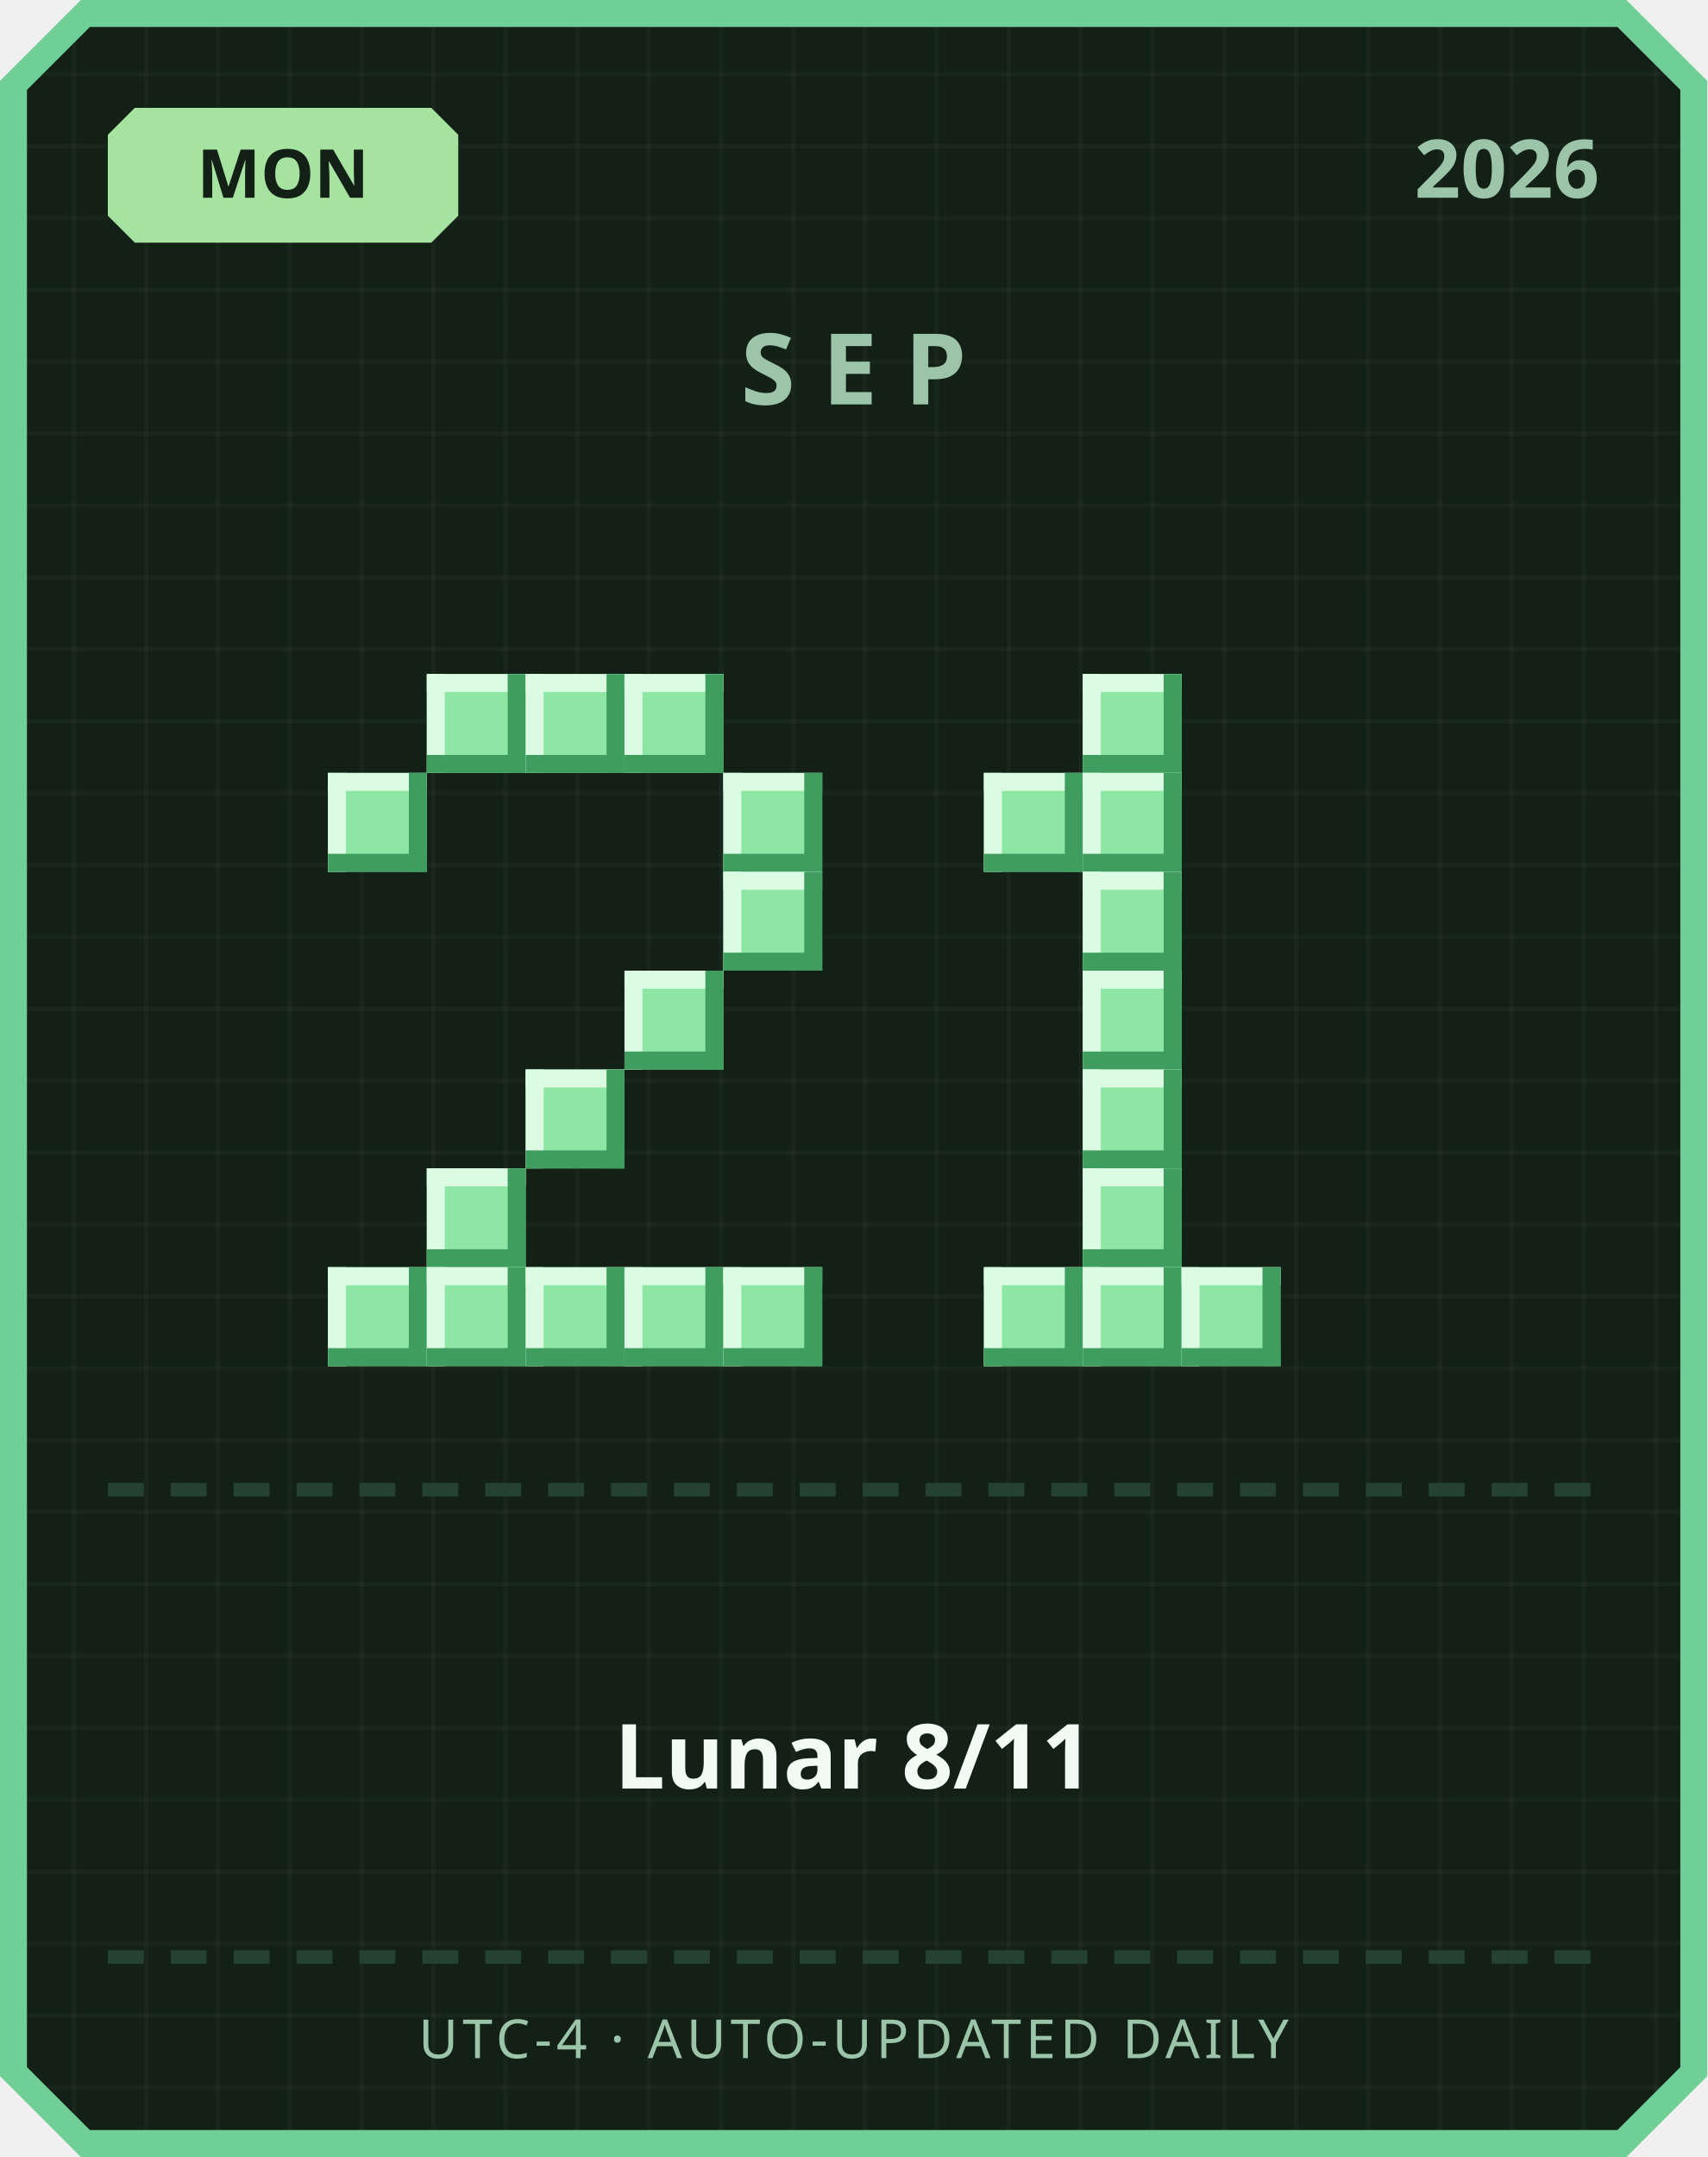
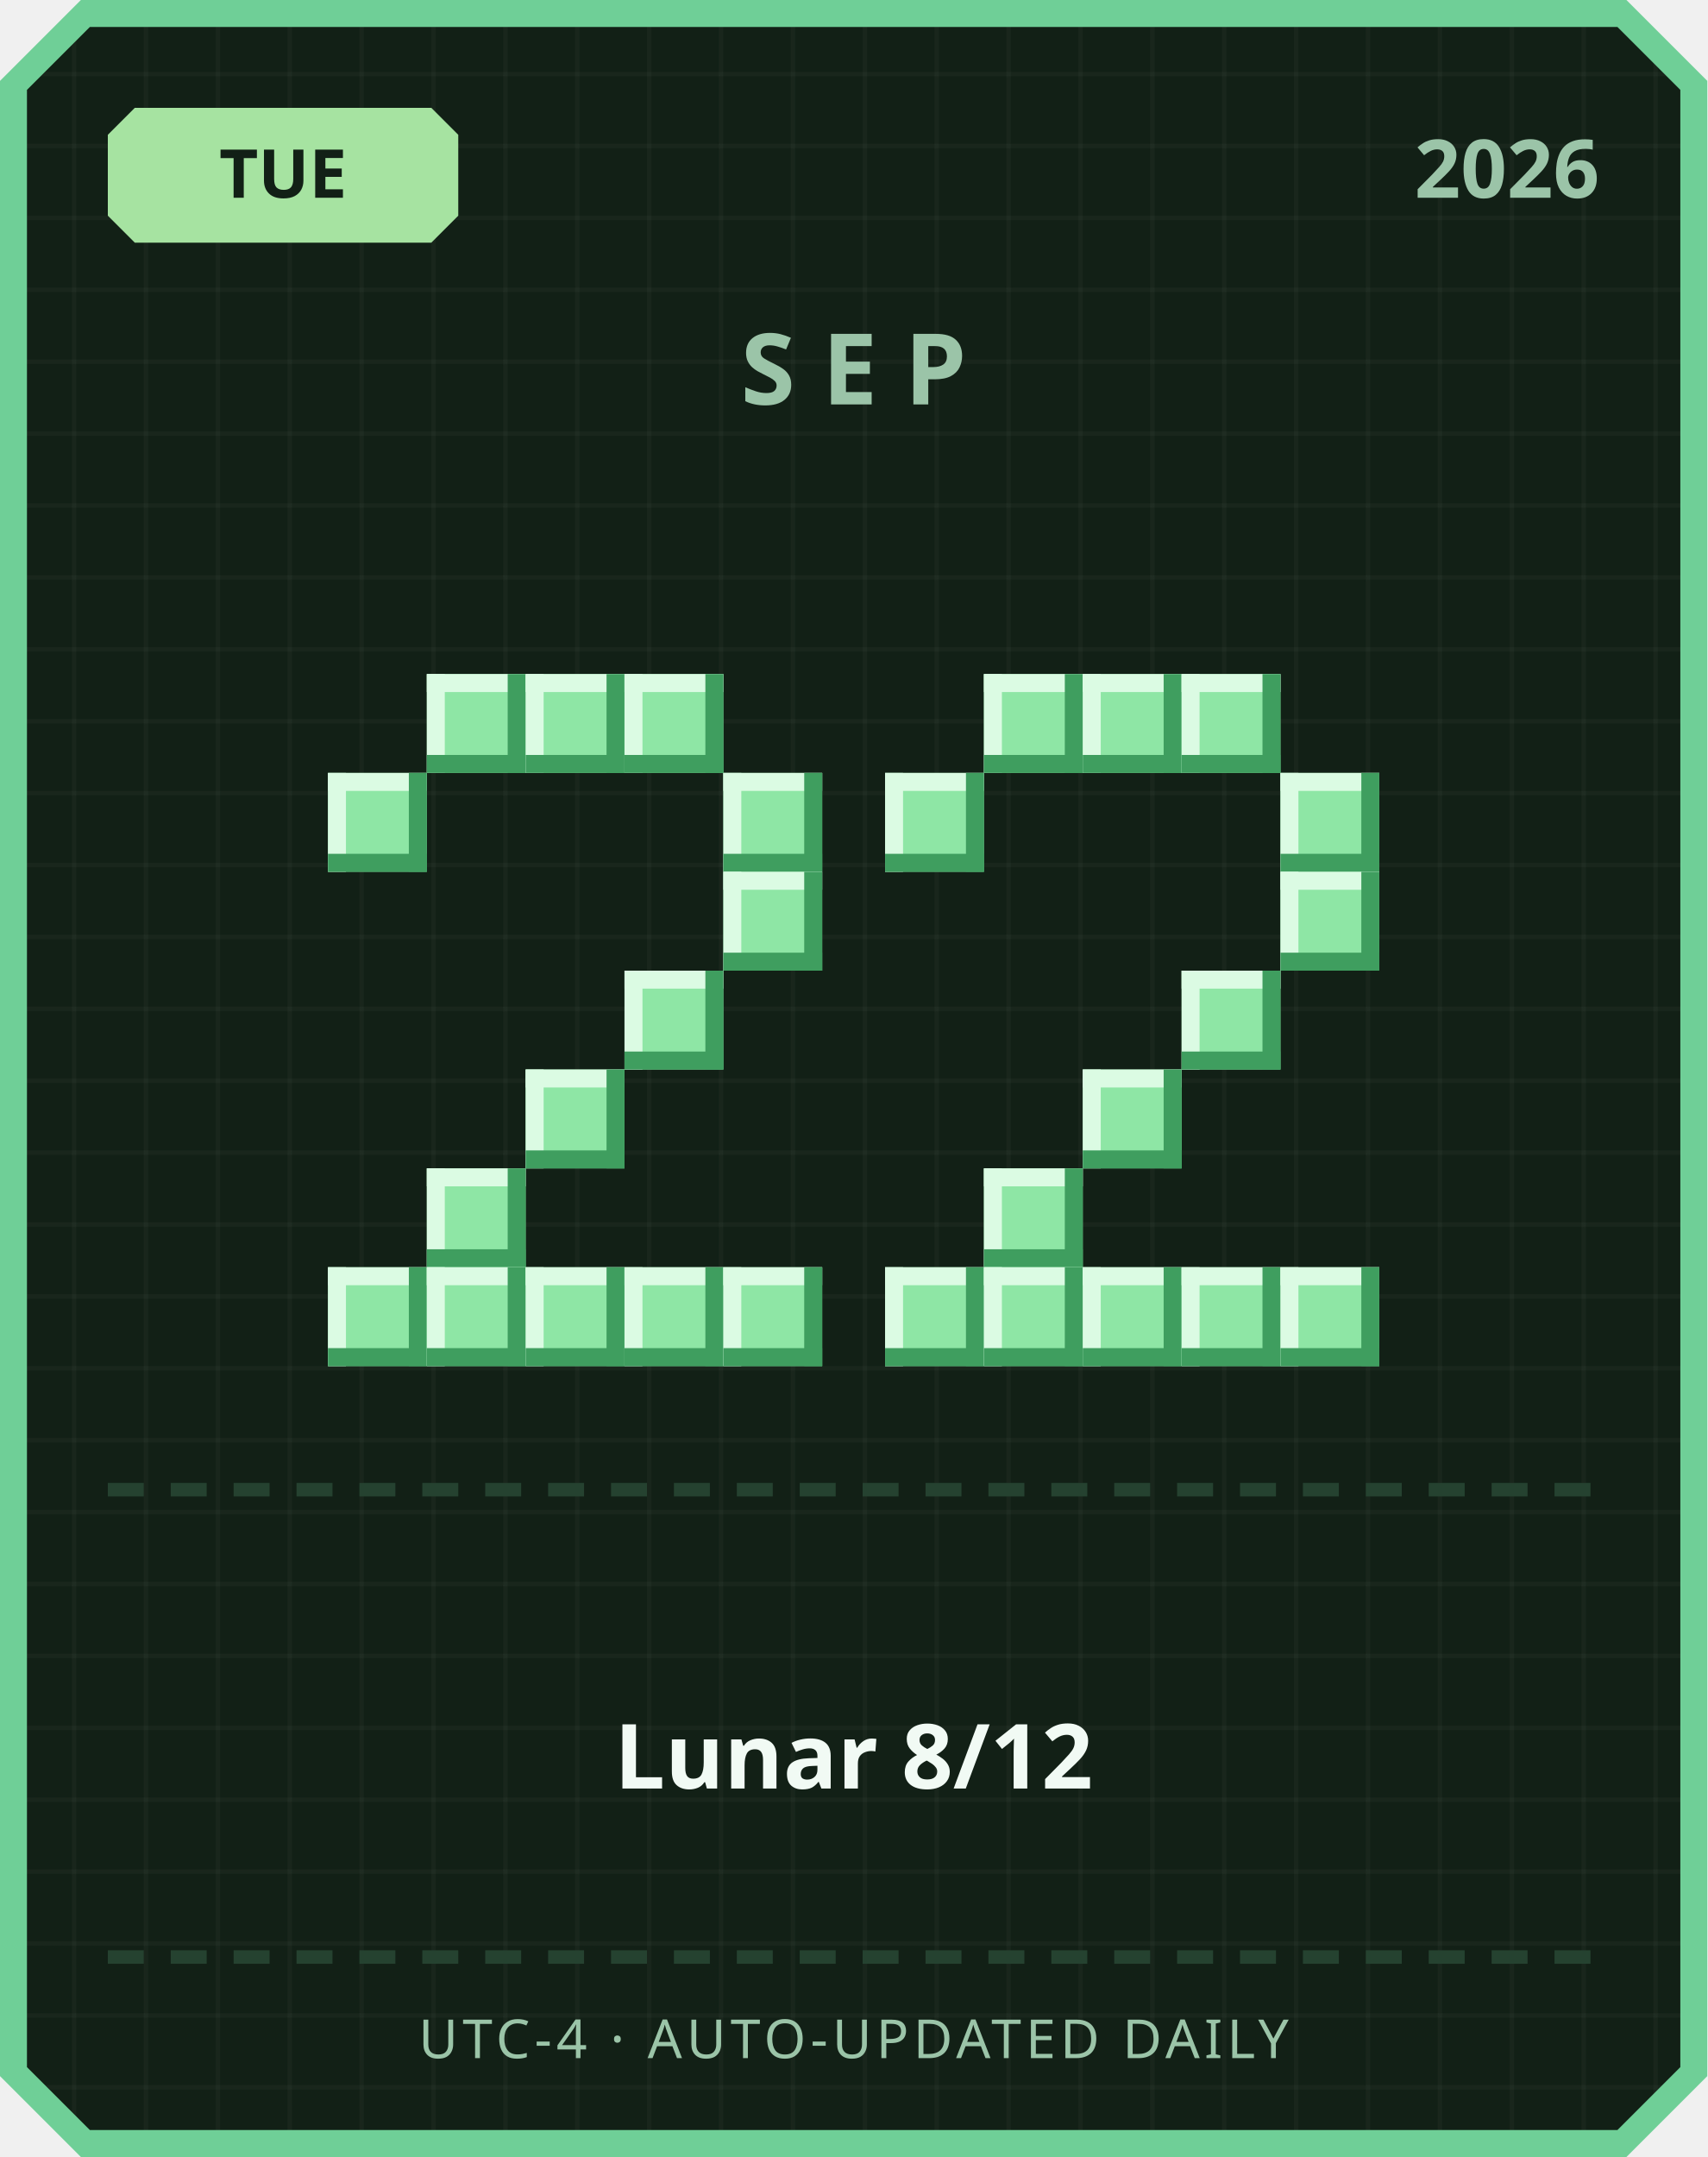
<svg xmlns="http://www.w3.org/2000/svg" width="380" height="480" viewBox="0 0 380 480">
  <defs>
    <pattern id="grid" width="16" height="16" patternUnits="userSpaceOnUse">
      <rect width="16" height="16" fill="#122016" />
      <rect width="1" height="16" fill="#ffffff" opacity="0.03" />
      <rect width="16" height="1" fill="#ffffff" opacity="0.03" />
    </pattern>
  </defs>
  <path d="M 18,0 L 362,0 L 380,18 L 380,462 L 362,480 L 18,480 L 0,462 L 0,18 Z" fill="#6fcf97" />
  <path d="M 20,6 L 360,6 L 374,20 L 374,460 L 360,474 L 20,474 L 6,460 L 6,20 Z" fill="url(#grid)" />
  <path d="M 30,24 L 96,24 L 102,30 L 102,48 L 96,54 L 30,54 L 24,48 L 24,30 Z" fill="#a6e3a1" />
-   <text x="63" y="44" text-anchor="middle" font-family="'Segoe UI', sans-serif" font-size="15" font-weight="700" fill="#122016">MON</text>
+   <text x="63" y="44" text-anchor="middle" font-family="'Segoe UI', sans-serif" font-size="15" font-weight="700" fill="#122016">TUE</text>
  <text x="356" y="44" text-anchor="end" font-family="'Segoe UI', sans-serif" font-size="18" font-weight="700" fill="#9bc4a8">2026</text>
  <text x="190" y="90" text-anchor="middle" font-family="'Segoe UI', sans-serif" font-size="22" font-weight="700" letter-spacing="6" fill="#9bc4a8">SEP</text>
  <rect x="95" y="150" width="22" height="22" fill="#8ee6a5" />
  <rect x="95" y="150" width="22" height="4" fill="#dbfbe3" />
  <rect x="95" y="150" width="4" height="22" fill="#dbfbe3" />
  <rect x="95" y="168" width="22" height="4" fill="#3f9e5f" />
  <rect x="113" y="150" width="4" height="22" fill="#3f9e5f" />
  <rect x="117" y="150" width="22" height="22" fill="#8ee6a5" />
  <rect x="117" y="150" width="22" height="4" fill="#dbfbe3" />
  <rect x="117" y="150" width="4" height="22" fill="#dbfbe3" />
  <rect x="117" y="168" width="22" height="4" fill="#3f9e5f" />
  <rect x="135" y="150" width="4" height="22" fill="#3f9e5f" />
  <rect x="139" y="150" width="22" height="22" fill="#8ee6a5" />
  <rect x="139" y="150" width="22" height="4" fill="#dbfbe3" />
  <rect x="139" y="150" width="4" height="22" fill="#dbfbe3" />
  <rect x="139" y="168" width="22" height="4" fill="#3f9e5f" />
  <rect x="157" y="150" width="4" height="22" fill="#3f9e5f" />
  <rect x="73" y="172" width="22" height="22" fill="#8ee6a5" />
  <rect x="73" y="172" width="22" height="4" fill="#dbfbe3" />
  <rect x="73" y="172" width="4" height="22" fill="#dbfbe3" />
  <rect x="73" y="190" width="22" height="4" fill="#3f9e5f" />
  <rect x="91" y="172" width="4" height="22" fill="#3f9e5f" />
  <rect x="161" y="172" width="22" height="22" fill="#8ee6a5" />
  <rect x="161" y="172" width="22" height="4" fill="#dbfbe3" />
  <rect x="161" y="172" width="4" height="22" fill="#dbfbe3" />
  <rect x="161" y="190" width="22" height="4" fill="#3f9e5f" />
  <rect x="179" y="172" width="4" height="22" fill="#3f9e5f" />
  <rect x="161" y="194" width="22" height="22" fill="#8ee6a5" />
  <rect x="161" y="194" width="22" height="4" fill="#dbfbe3" />
  <rect x="161" y="194" width="4" height="22" fill="#dbfbe3" />
  <rect x="161" y="212" width="22" height="4" fill="#3f9e5f" />
  <rect x="179" y="194" width="4" height="22" fill="#3f9e5f" />
  <rect x="139" y="216" width="22" height="22" fill="#8ee6a5" />
  <rect x="139" y="216" width="22" height="4" fill="#dbfbe3" />
  <rect x="139" y="216" width="4" height="22" fill="#dbfbe3" />
  <rect x="139" y="234" width="22" height="4" fill="#3f9e5f" />
  <rect x="157" y="216" width="4" height="22" fill="#3f9e5f" />
  <rect x="117" y="238" width="22" height="22" fill="#8ee6a5" />
  <rect x="117" y="238" width="22" height="4" fill="#dbfbe3" />
  <rect x="117" y="238" width="4" height="22" fill="#dbfbe3" />
  <rect x="117" y="256" width="22" height="4" fill="#3f9e5f" />
  <rect x="135" y="238" width="4" height="22" fill="#3f9e5f" />
  <rect x="95" y="260" width="22" height="22" fill="#8ee6a5" />
  <rect x="95" y="260" width="22" height="4" fill="#dbfbe3" />
  <rect x="95" y="260" width="4" height="22" fill="#dbfbe3" />
  <rect x="95" y="278" width="22" height="4" fill="#3f9e5f" />
  <rect x="113" y="260" width="4" height="22" fill="#3f9e5f" />
  <rect x="73" y="282" width="22" height="22" fill="#8ee6a5" />
  <rect x="73" y="282" width="22" height="4" fill="#dbfbe3" />
  <rect x="73" y="282" width="4" height="22" fill="#dbfbe3" />
  <rect x="73" y="300" width="22" height="4" fill="#3f9e5f" />
  <rect x="91" y="282" width="4" height="22" fill="#3f9e5f" />
  <rect x="95" y="282" width="22" height="22" fill="#8ee6a5" />
  <rect x="95" y="282" width="22" height="4" fill="#dbfbe3" />
  <rect x="95" y="282" width="4" height="22" fill="#dbfbe3" />
  <rect x="95" y="300" width="22" height="4" fill="#3f9e5f" />
  <rect x="113" y="282" width="4" height="22" fill="#3f9e5f" />
  <rect x="117" y="282" width="22" height="22" fill="#8ee6a5" />
  <rect x="117" y="282" width="22" height="4" fill="#dbfbe3" />
  <rect x="117" y="282" width="4" height="22" fill="#dbfbe3" />
  <rect x="117" y="300" width="22" height="4" fill="#3f9e5f" />
  <rect x="135" y="282" width="4" height="22" fill="#3f9e5f" />
  <rect x="139" y="282" width="22" height="22" fill="#8ee6a5" />
  <rect x="139" y="282" width="22" height="4" fill="#dbfbe3" />
  <rect x="139" y="282" width="4" height="22" fill="#dbfbe3" />
  <rect x="139" y="300" width="22" height="4" fill="#3f9e5f" />
  <rect x="157" y="282" width="4" height="22" fill="#3f9e5f" />
  <rect x="161" y="282" width="22" height="22" fill="#8ee6a5" />
  <rect x="161" y="282" width="22" height="4" fill="#dbfbe3" />
  <rect x="161" y="282" width="4" height="22" fill="#dbfbe3" />
  <rect x="161" y="300" width="22" height="4" fill="#3f9e5f" />
  <rect x="179" y="282" width="4" height="22" fill="#3f9e5f" />
+   <rect x="219" y="150" width="22" height="22" fill="#8ee6a5" />
+   <rect x="219" y="150" width="22" height="4" fill="#dbfbe3" />
+   <rect x="219" y="150" width="4" height="22" fill="#dbfbe3" />
+   <rect x="219" y="168" width="22" height="4" fill="#3f9e5f" />
+   <rect x="237" y="150" width="4" height="22" fill="#3f9e5f" />
  <rect x="241" y="150" width="22" height="22" fill="#8ee6a5" />
  <rect x="241" y="150" width="22" height="4" fill="#dbfbe3" />
  <rect x="241" y="150" width="4" height="22" fill="#dbfbe3" />
  <rect x="241" y="168" width="22" height="4" fill="#3f9e5f" />
  <rect x="259" y="150" width="4" height="22" fill="#3f9e5f" />
-   <rect x="219" y="172" width="22" height="22" fill="#8ee6a5" />
-   <rect x="219" y="172" width="22" height="4" fill="#dbfbe3" />
-   <rect x="219" y="172" width="4" height="22" fill="#dbfbe3" />
-   <rect x="219" y="190" width="22" height="4" fill="#3f9e5f" />
-   <rect x="237" y="172" width="4" height="22" fill="#3f9e5f" />
-   <rect x="241" y="172" width="22" height="22" fill="#8ee6a5" />
-   <rect x="241" y="172" width="22" height="4" fill="#dbfbe3" />
-   <rect x="241" y="172" width="4" height="22" fill="#dbfbe3" />
-   <rect x="241" y="190" width="22" height="4" fill="#3f9e5f" />
-   <rect x="259" y="172" width="4" height="22" fill="#3f9e5f" />
-   <rect x="241" y="194" width="22" height="22" fill="#8ee6a5" />
-   <rect x="241" y="194" width="22" height="4" fill="#dbfbe3" />
-   <rect x="241" y="194" width="4" height="22" fill="#dbfbe3" />
-   <rect x="241" y="212" width="22" height="4" fill="#3f9e5f" />
-   <rect x="259" y="194" width="4" height="22" fill="#3f9e5f" />
-   <rect x="241" y="216" width="22" height="22" fill="#8ee6a5" />
-   <rect x="241" y="216" width="22" height="4" fill="#dbfbe3" />
-   <rect x="241" y="216" width="4" height="22" fill="#dbfbe3" />
-   <rect x="241" y="234" width="22" height="4" fill="#3f9e5f" />
-   <rect x="259" y="216" width="4" height="22" fill="#3f9e5f" />
+   <rect x="263" y="150" width="22" height="22" fill="#8ee6a5" />
+   <rect x="263" y="150" width="22" height="4" fill="#dbfbe3" />
+   <rect x="263" y="150" width="4" height="22" fill="#dbfbe3" />
+   <rect x="263" y="168" width="22" height="4" fill="#3f9e5f" />
+   <rect x="281" y="150" width="4" height="22" fill="#3f9e5f" />
+   <rect x="197" y="172" width="22" height="22" fill="#8ee6a5" />
+   <rect x="197" y="172" width="22" height="4" fill="#dbfbe3" />
+   <rect x="197" y="172" width="4" height="22" fill="#dbfbe3" />
+   <rect x="197" y="190" width="22" height="4" fill="#3f9e5f" />
+   <rect x="215" y="172" width="4" height="22" fill="#3f9e5f" />
+   <rect x="285" y="172" width="22" height="22" fill="#8ee6a5" />
+   <rect x="285" y="172" width="22" height="4" fill="#dbfbe3" />
+   <rect x="285" y="172" width="4" height="22" fill="#dbfbe3" />
+   <rect x="285" y="190" width="22" height="4" fill="#3f9e5f" />
+   <rect x="303" y="172" width="4" height="22" fill="#3f9e5f" />
+   <rect x="285" y="194" width="22" height="22" fill="#8ee6a5" />
+   <rect x="285" y="194" width="22" height="4" fill="#dbfbe3" />
+   <rect x="285" y="194" width="4" height="22" fill="#dbfbe3" />
+   <rect x="285" y="212" width="22" height="4" fill="#3f9e5f" />
+   <rect x="303" y="194" width="4" height="22" fill="#3f9e5f" />
+   <rect x="263" y="216" width="22" height="22" fill="#8ee6a5" />
+   <rect x="263" y="216" width="22" height="4" fill="#dbfbe3" />
+   <rect x="263" y="216" width="4" height="22" fill="#dbfbe3" />
+   <rect x="263" y="234" width="22" height="4" fill="#3f9e5f" />
+   <rect x="281" y="216" width="4" height="22" fill="#3f9e5f" />
  <rect x="241" y="238" width="22" height="22" fill="#8ee6a5" />
  <rect x="241" y="238" width="22" height="4" fill="#dbfbe3" />
  <rect x="241" y="238" width="4" height="22" fill="#dbfbe3" />
  <rect x="241" y="256" width="22" height="4" fill="#3f9e5f" />
  <rect x="259" y="238" width="4" height="22" fill="#3f9e5f" />
-   <rect x="241" y="260" width="22" height="22" fill="#8ee6a5" />
-   <rect x="241" y="260" width="22" height="4" fill="#dbfbe3" />
-   <rect x="241" y="260" width="4" height="22" fill="#dbfbe3" />
-   <rect x="241" y="278" width="22" height="4" fill="#3f9e5f" />
-   <rect x="259" y="260" width="4" height="22" fill="#3f9e5f" />
+   <rect x="219" y="260" width="22" height="22" fill="#8ee6a5" />
+   <rect x="219" y="260" width="22" height="4" fill="#dbfbe3" />
+   <rect x="219" y="260" width="4" height="22" fill="#dbfbe3" />
+   <rect x="219" y="278" width="22" height="4" fill="#3f9e5f" />
+   <rect x="237" y="260" width="4" height="22" fill="#3f9e5f" />
+   <rect x="197" y="282" width="22" height="22" fill="#8ee6a5" />
+   <rect x="197" y="282" width="22" height="4" fill="#dbfbe3" />
+   <rect x="197" y="282" width="4" height="22" fill="#dbfbe3" />
+   <rect x="197" y="300" width="22" height="4" fill="#3f9e5f" />
+   <rect x="215" y="282" width="4" height="22" fill="#3f9e5f" />
  <rect x="219" y="282" width="22" height="22" fill="#8ee6a5" />
  <rect x="219" y="282" width="22" height="4" fill="#dbfbe3" />
  <rect x="219" y="282" width="4" height="22" fill="#dbfbe3" />
  <rect x="219" y="300" width="22" height="4" fill="#3f9e5f" />
  <rect x="237" y="282" width="4" height="22" fill="#3f9e5f" />
  <rect x="241" y="282" width="22" height="22" fill="#8ee6a5" />
  <rect x="241" y="282" width="22" height="4" fill="#dbfbe3" />
  <rect x="241" y="282" width="4" height="22" fill="#dbfbe3" />
  <rect x="241" y="300" width="22" height="4" fill="#3f9e5f" />
  <rect x="259" y="282" width="4" height="22" fill="#3f9e5f" />
  <rect x="263" y="282" width="22" height="22" fill="#8ee6a5" />
  <rect x="263" y="282" width="22" height="4" fill="#dbfbe3" />
  <rect x="263" y="282" width="4" height="22" fill="#dbfbe3" />
  <rect x="263" y="300" width="22" height="4" fill="#3f9e5f" />
  <rect x="281" y="282" width="4" height="22" fill="#3f9e5f" />
+   <rect x="285" y="282" width="22" height="22" fill="#8ee6a5" />
+   <rect x="285" y="282" width="22" height="4" fill="#dbfbe3" />
+   <rect x="285" y="282" width="4" height="22" fill="#dbfbe3" />
+   <rect x="285" y="300" width="22" height="4" fill="#3f9e5f" />
+   <rect x="303" y="282" width="4" height="22" fill="#3f9e5f" />
  <rect x="24" y="330" width="8" height="3" fill="#254230" />
  <rect x="38" y="330" width="8" height="3" fill="#254230" />
  <rect x="52" y="330" width="8" height="3" fill="#254230" />
  <rect x="66" y="330" width="8" height="3" fill="#254230" />
  <rect x="80" y="330" width="8" height="3" fill="#254230" />
  <rect x="94" y="330" width="8" height="3" fill="#254230" />
  <rect x="108" y="330" width="8" height="3" fill="#254230" />
  <rect x="122" y="330" width="8" height="3" fill="#254230" />
  <rect x="136" y="330" width="8" height="3" fill="#254230" />
  <rect x="150" y="330" width="8" height="3" fill="#254230" />
  <rect x="164" y="330" width="8" height="3" fill="#254230" />
  <rect x="178" y="330" width="8" height="3" fill="#254230" />
  <rect x="192" y="330" width="8" height="3" fill="#254230" />
  <rect x="206" y="330" width="8" height="3" fill="#254230" />
  <rect x="220" y="330" width="8" height="3" fill="#254230" />
  <rect x="234" y="330" width="8" height="3" fill="#254230" />
  <rect x="248" y="330" width="8" height="3" fill="#254230" />
  <rect x="262" y="330" width="8" height="3" fill="#254230" />
  <rect x="276" y="330" width="8" height="3" fill="#254230" />
  <rect x="290" y="330" width="8" height="3" fill="#254230" />
  <rect x="304" y="330" width="8" height="3" fill="#254230" />
  <rect x="318" y="330" width="8" height="3" fill="#254230" />
  <rect x="332" y="330" width="8" height="3" fill="#254230" />
  <rect x="346" y="330" width="8" height="3" fill="#254230" />
-   <text x="190" y="398" text-anchor="middle" font-family="'Segoe UI', 'Microsoft JhengHei', sans-serif" font-size="20" font-weight="700" fill="#f1faf4">Lunar 8/11</text>
+   <text x="190" y="398" text-anchor="middle" font-family="'Segoe UI', 'Microsoft JhengHei', sans-serif" font-size="20" font-weight="700" fill="#f1faf4">Lunar 8/12</text>
  <rect x="24" y="434" width="8" height="3" fill="#254230" />
  <rect x="38" y="434" width="8" height="3" fill="#254230" />
  <rect x="52" y="434" width="8" height="3" fill="#254230" />
  <rect x="66" y="434" width="8" height="3" fill="#254230" />
  <rect x="80" y="434" width="8" height="3" fill="#254230" />
  <rect x="94" y="434" width="8" height="3" fill="#254230" />
  <rect x="108" y="434" width="8" height="3" fill="#254230" />
  <rect x="122" y="434" width="8" height="3" fill="#254230" />
  <rect x="136" y="434" width="8" height="3" fill="#254230" />
  <rect x="150" y="434" width="8" height="3" fill="#254230" />
  <rect x="164" y="434" width="8" height="3" fill="#254230" />
  <rect x="178" y="434" width="8" height="3" fill="#254230" />
  <rect x="192" y="434" width="8" height="3" fill="#254230" />
  <rect x="206" y="434" width="8" height="3" fill="#254230" />
  <rect x="220" y="434" width="8" height="3" fill="#254230" />
  <rect x="234" y="434" width="8" height="3" fill="#254230" />
  <rect x="248" y="434" width="8" height="3" fill="#254230" />
  <rect x="262" y="434" width="8" height="3" fill="#254230" />
  <rect x="276" y="434" width="8" height="3" fill="#254230" />
  <rect x="290" y="434" width="8" height="3" fill="#254230" />
  <rect x="304" y="434" width="8" height="3" fill="#254230" />
  <rect x="318" y="434" width="8" height="3" fill="#254230" />
  <rect x="332" y="434" width="8" height="3" fill="#254230" />
  <rect x="346" y="434" width="8" height="3" fill="#254230" />
  <text x="190" y="458" text-anchor="middle" font-family="'Segoe UI', sans-serif" font-size="12" letter-spacing="1" fill="#9bc4a8">UTC-4 · AUTO-UPDATED DAILY</text>
</svg>
